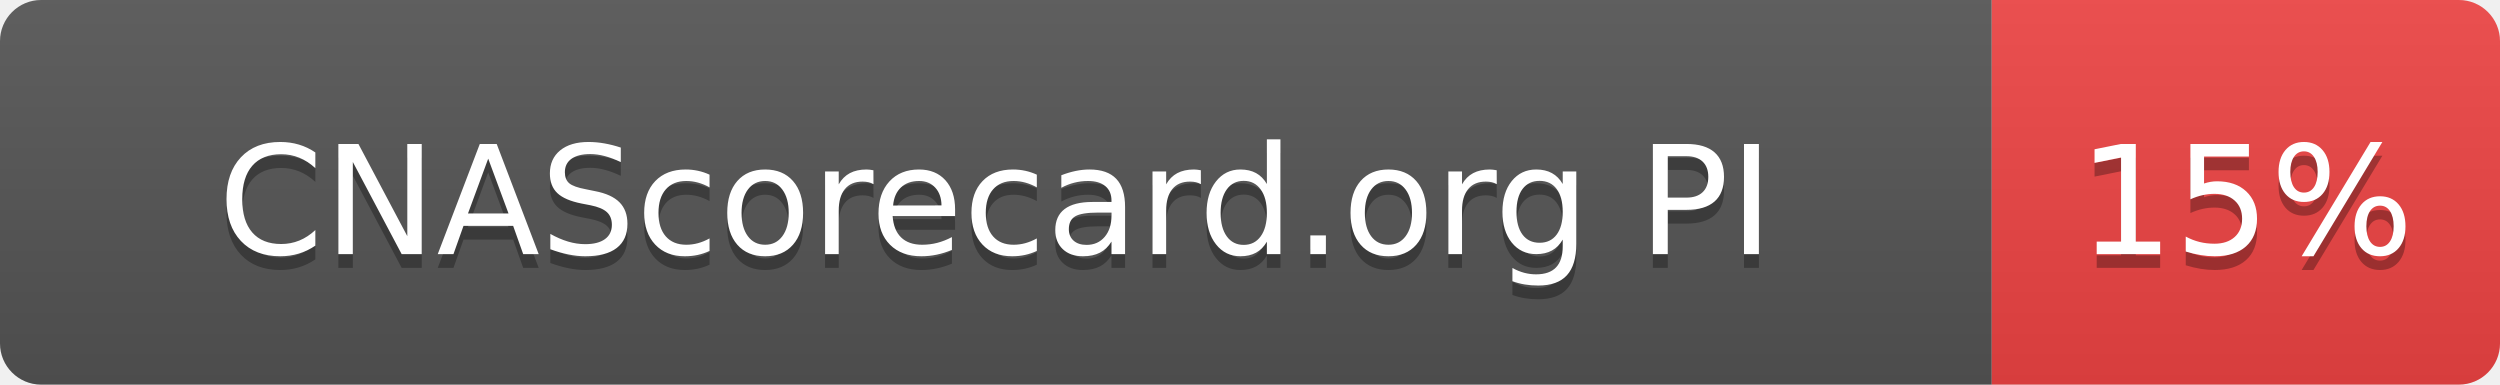
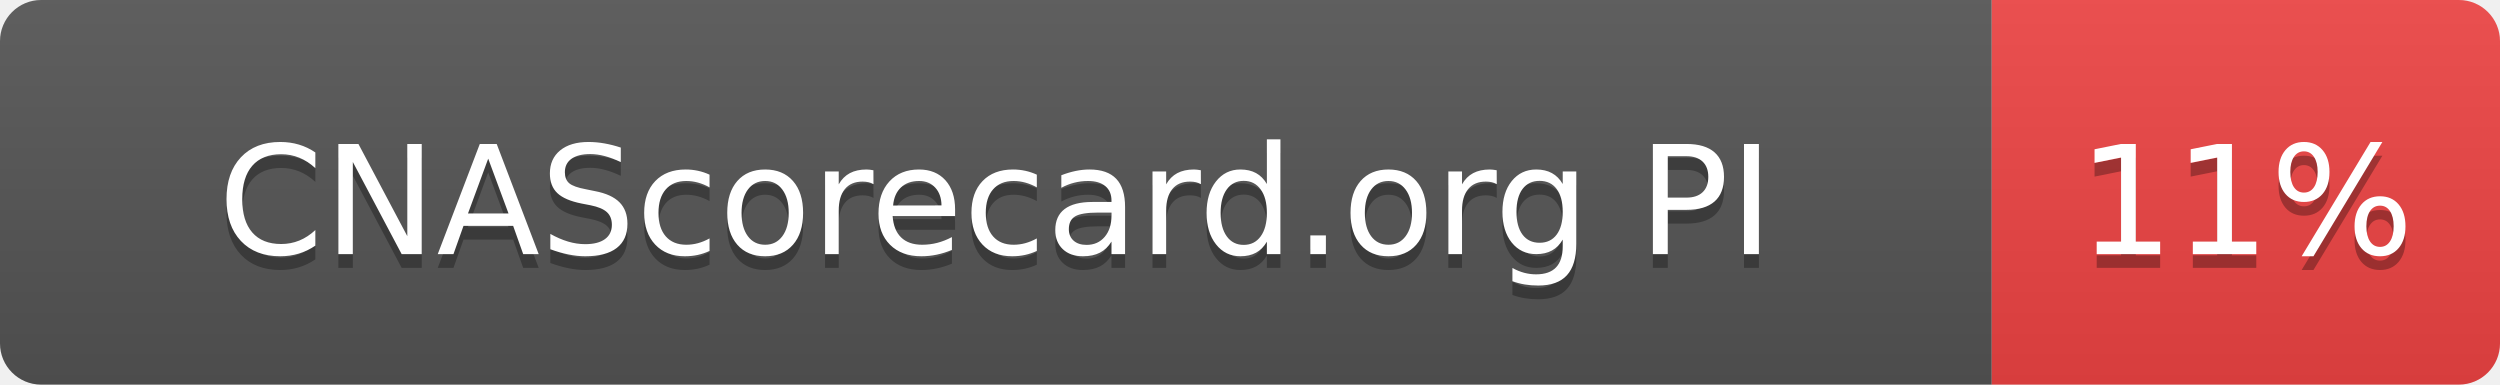
- <svg xmlns="http://www.w3.org/2000/svg" width="182" height="28" role="img" aria-label="CNAScorecard.org PI: 15%">
+ <svg xmlns="http://www.w3.org/2000/svg" width="182" height="28" role="img" aria-label="CNAScorecard.org PI: 11%">
  <linearGradient id="s" x2="0" y2="100%">
    <stop offset="0" stop-color="#bbb" stop-opacity=".1" />
    <stop offset="1" stop-opacity=".1" />
  </linearGradient>
  <clipPath id="r">
    <rect width="182" height="28" rx="3" fill="#fff" />
  </clipPath>
  <g clip-path="url(#r)">
    <rect width="145" height="28" fill="#555" />
    <rect x="145" width="37" height="28" fill="#EF4444" />
    <rect width="182" height="28" fill="url(#s)" />
  </g>
  <g fill="#fff" text-anchor="middle" font-family="Verdana,Geneva,DejaVu Sans,sans-serif" text-rendering="geometricPrecision" font-size="110">
    <text aria-hidden="true" x="725" y="195" fill="#010101" fill-opacity=".3" transform="scale(.1)" textLength="1178">CNAScorecard.org PI</text>
    <text x="725" y="185" transform="scale(.1)" fill="#fff" textLength="1178">CNAScorecard.org PI</text>
-     <text aria-hidden="true" x="1635" y="195" fill="#010101" fill-opacity=".3" transform="scale(.1)" textLength="210">15%</text>
-     <text x="1635" y="185" transform="scale(.1)" fill="#fff" textLength="210">15%</text>
+     <text aria-hidden="true" x="1635" y="195" fill="#010101" fill-opacity=".3" transform="scale(.1)" textLength="210">11%</text>
+     <text x="1635" y="185" transform="scale(.1)" fill="#fff" textLength="210">11%</text>
  </g>
</svg>
